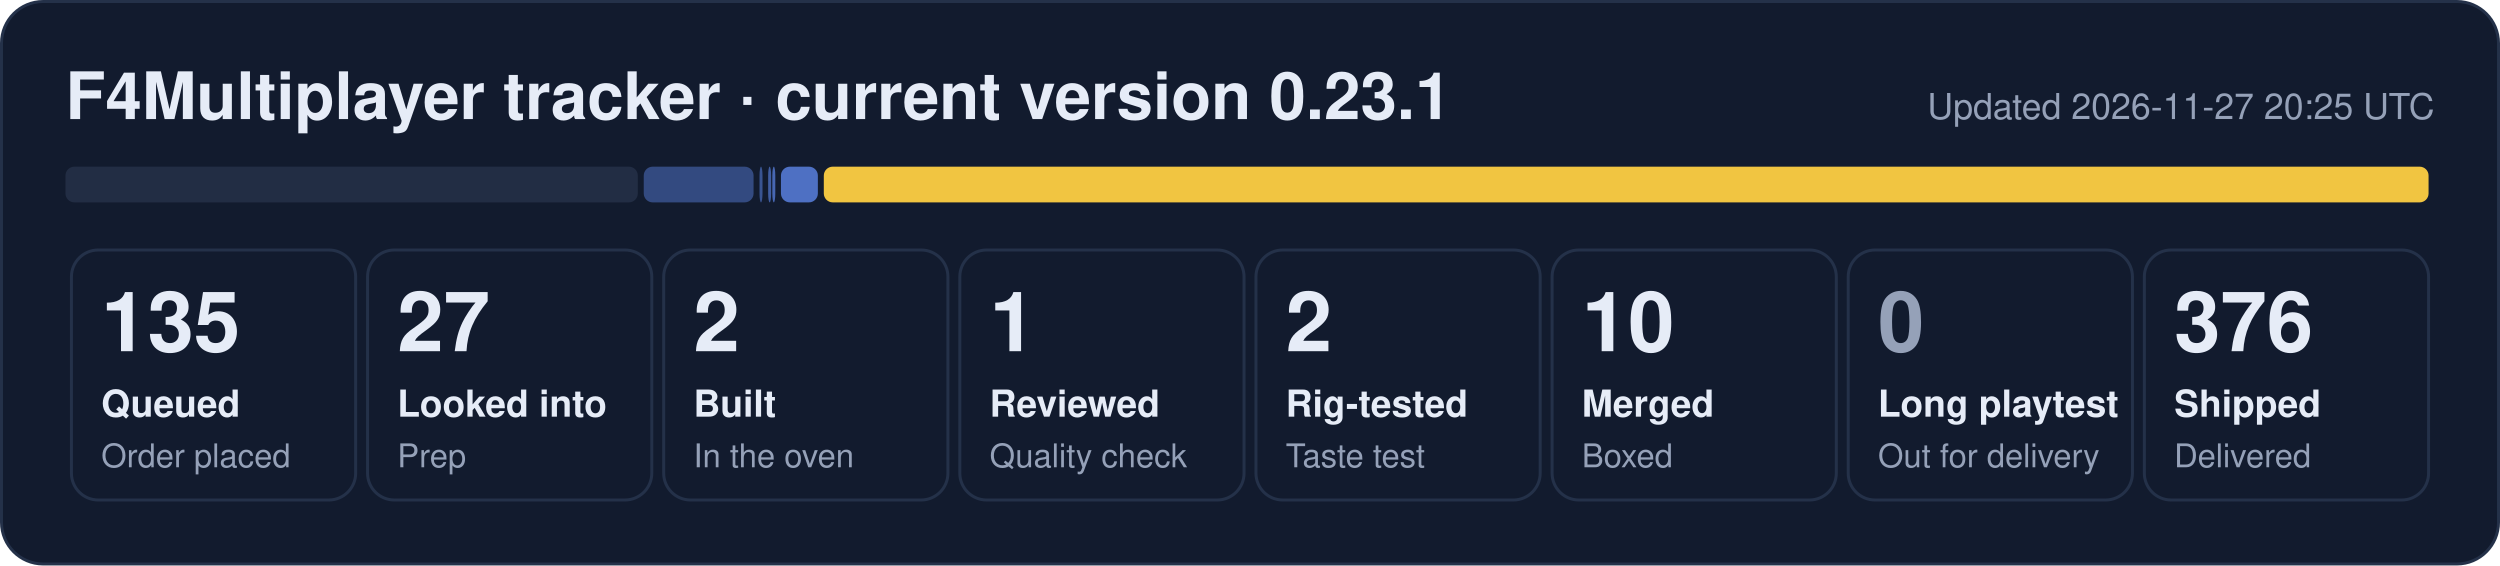
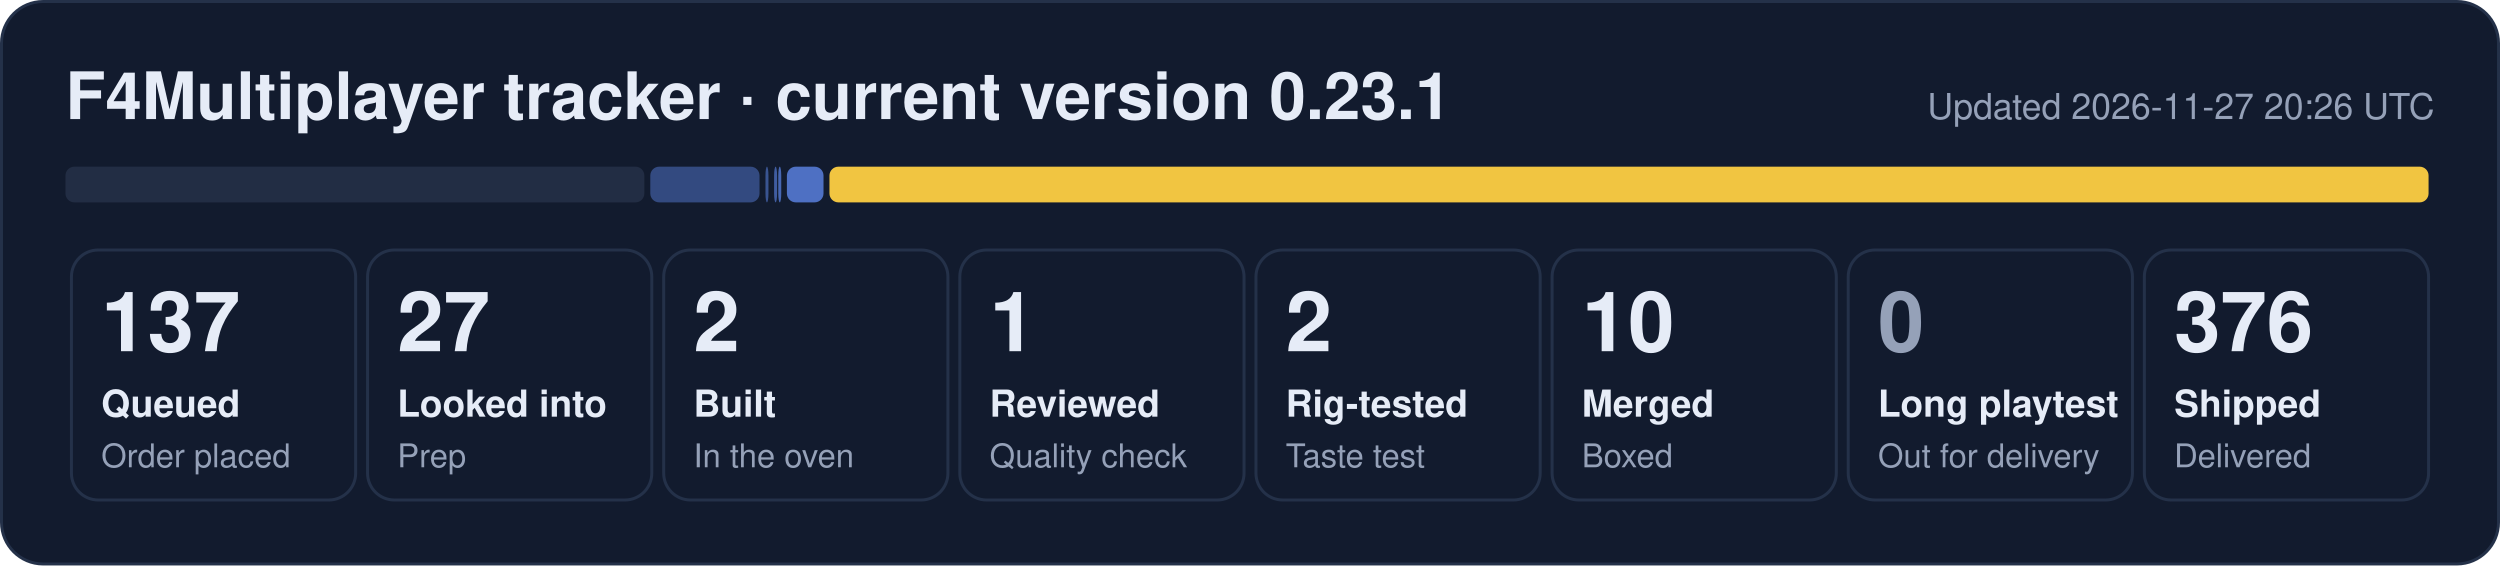
- <svg xmlns="http://www.w3.org/2000/svg" width="840" height="190" viewBox="0 0 840 190" role="img" aria-label="F4Multiplayer tracker: 135 queued, 27 looked into, 2 built, 1 reviewed, 2 rig-tested, 10 merged, 376 shipped">
+ <svg xmlns="http://www.w3.org/2000/svg" width="840" height="190" viewBox="0 0 840 190" role="img" aria-label="F4Multiplayer tracker: 137 queued, 27 looked into, 2 built, 1 reviewed, 2 rig-tested, 10 merged, 376 shipped">
  <rect x="0.5" y="0.5" width="839" height="189" rx="14" fill="#121b2e" stroke="#243149" />
  <text x="22" y="40" font-family="Segoe UI, Helvetica, Arial, sans-serif" font-size="22" font-weight="700" fill="#e6ecf7">F4Multiplayer tracker · current version 0.23.1</text>
-   <text x="818" y="40" font-family="Segoe UI, Helvetica, Arial, sans-serif" font-size="12" fill="#95a1b8" text-anchor="end">Updated 2026-11-27 20:25 UTC</text>
-   <rect x="22.0" y="56" width="192.3" height="12" rx="3" fill="#222d44" fill-opacity="1.00" />
-   <rect x="216.3" y="56" width="36.9" height="12" rx="3" fill="#5d86e8" fill-opacity="0.44" />
-   <rect x="255.2" y="56" width="1.0" height="12" rx="3" fill="#5d86e8" fill-opacity="0.53" />
-   <rect x="258.1" y="56" width="1.0" height="12" rx="3" fill="#5d86e8" fill-opacity="0.62" />
-   <rect x="259.5" y="56" width="1.0" height="12" rx="3" fill="#5d86e8" fill-opacity="0.71" />
-   <rect x="262.4" y="56" width="12.4" height="12" rx="3" fill="#5d86e8" fill-opacity="0.80" />
-   <rect x="276.8" y="56" width="539.2" height="12" rx="3" fill="#f5c842" fill-opacity="0.98" />
+   <text x="818" y="40" font-family="Segoe UI, Helvetica, Arial, sans-serif" font-size="12" fill="#95a1b8" text-anchor="end">Updated 2026-11-27 20:26 UTC</text>
+   <rect x="22.0" y="56" width="194.5" height="12" rx="3" fill="#222d44" fill-opacity="1.00" />
+   <rect x="218.5" y="56" width="36.7" height="12" rx="3" fill="#5d86e8" fill-opacity="0.44" />
+   <rect x="257.2" y="56" width="1.0" height="12" rx="3" fill="#5d86e8" fill-opacity="0.53" />
+   <rect x="260.1" y="56" width="1.0" height="12" rx="3" fill="#5d86e8" fill-opacity="0.62" />
+   <rect x="261.5" y="56" width="1.0" height="12" rx="3" fill="#5d86e8" fill-opacity="0.71" />
+   <rect x="264.4" y="56" width="12.3" height="12" rx="3" fill="#5d86e8" fill-opacity="0.80" />
+   <rect x="278.7" y="56" width="537.3" height="12" rx="3" fill="#f5c842" fill-opacity="0.98" />
  <rect x="24.0" y="84" width="95.5" height="84" rx="9" fill="none" stroke="#243149" />
-   <text x="34.0" y="118" font-family="Segoe UI, Helvetica, Arial, sans-serif" font-size="28" font-weight="800" fill="#e6ecf7">135</text>
+   <text x="34.0" y="118" font-family="Segoe UI, Helvetica, Arial, sans-serif" font-size="28" font-weight="800" fill="#e6ecf7">137</text>
  <text x="34.0" y="140" font-family="Segoe UI, Helvetica, Arial, sans-serif" font-size="12.5" font-weight="600" fill="#e6ecf7">Queued</text>
  <text x="34.0" y="157" font-family="Segoe UI, Helvetica, Arial, sans-serif" font-size="11" fill="#95a1b8">Order placed</text>
  <rect x="123.5" y="84" width="95.5" height="84" rx="9" fill="none" stroke="#243149" />
  <text x="133.5" y="118" font-family="Segoe UI, Helvetica, Arial, sans-serif" font-size="28" font-weight="800" fill="#e6ecf7">27</text>
  <text x="133.5" y="140" font-family="Segoe UI, Helvetica, Arial, sans-serif" font-size="12.5" font-weight="600" fill="#e6ecf7">Looked into</text>
  <text x="133.5" y="157" font-family="Segoe UI, Helvetica, Arial, sans-serif" font-size="11" fill="#95a1b8">Prep</text>
  <rect x="223.0" y="84" width="95.5" height="84" rx="9" fill="none" stroke="#243149" />
  <text x="233.0" y="118" font-family="Segoe UI, Helvetica, Arial, sans-serif" font-size="28" font-weight="800" fill="#e6ecf7">2</text>
  <text x="233.0" y="140" font-family="Segoe UI, Helvetica, Arial, sans-serif" font-size="12.5" font-weight="600" fill="#e6ecf7">Built</text>
  <text x="233.0" y="157" font-family="Segoe UI, Helvetica, Arial, sans-serif" font-size="11" fill="#95a1b8">In the oven</text>
  <rect x="322.5" y="84" width="95.5" height="84" rx="9" fill="none" stroke="#243149" />
  <text x="332.5" y="118" font-family="Segoe UI, Helvetica, Arial, sans-serif" font-size="28" font-weight="800" fill="#e6ecf7">1</text>
  <text x="332.5" y="140" font-family="Segoe UI, Helvetica, Arial, sans-serif" font-size="12.5" font-weight="600" fill="#e6ecf7">Reviewed</text>
  <text x="332.5" y="157" font-family="Segoe UI, Helvetica, Arial, sans-serif" font-size="11" fill="#95a1b8">Quality check</text>
  <rect x="422.0" y="84" width="95.5" height="84" rx="9" fill="none" stroke="#243149" />
  <text x="432.0" y="118" font-family="Segoe UI, Helvetica, Arial, sans-serif" font-size="28" font-weight="800" fill="#e6ecf7">2</text>
  <text x="432.0" y="140" font-family="Segoe UI, Helvetica, Arial, sans-serif" font-size="12.5" font-weight="600" fill="#e6ecf7">Rig-tested</text>
  <text x="432.0" y="157" font-family="Segoe UI, Helvetica, Arial, sans-serif" font-size="11" fill="#95a1b8">Taste test</text>
  <rect x="521.5" y="84" width="95.5" height="84" rx="9" fill="none" stroke="#243149" />
  <text x="531.5" y="118" font-family="Segoe UI, Helvetica, Arial, sans-serif" font-size="28" font-weight="800" fill="#e6ecf7">10</text>
  <text x="531.5" y="140" font-family="Segoe UI, Helvetica, Arial, sans-serif" font-size="12.5" font-weight="600" fill="#e6ecf7">Merged</text>
  <text x="531.5" y="157" font-family="Segoe UI, Helvetica, Arial, sans-serif" font-size="11" fill="#95a1b8">Boxed</text>
  <rect x="621.0" y="84" width="95.5" height="84" rx="9" fill="none" stroke="#243149" />
  <text x="631.0" y="118" font-family="Segoe UI, Helvetica, Arial, sans-serif" font-size="28" font-weight="800" fill="#95a1b8">0</text>
  <text x="631.0" y="140" font-family="Segoe UI, Helvetica, Arial, sans-serif" font-size="12.5" font-weight="600" fill="#e6ecf7">Long playtest</text>
  <text x="631.0" y="157" font-family="Segoe UI, Helvetica, Arial, sans-serif" font-size="11" fill="#95a1b8">Out for delivery</text>
  <rect x="720.5" y="84" width="95.5" height="84" rx="9" fill="none" stroke="#243149" />
  <text x="730.5" y="118" font-family="Segoe UI, Helvetica, Arial, sans-serif" font-size="28" font-weight="800" fill="#e6ecf7">376</text>
  <text x="730.5" y="140" font-family="Segoe UI, Helvetica, Arial, sans-serif" font-size="12.5" font-weight="600" fill="#e6ecf7">Shipped</text>
  <text x="730.5" y="157" font-family="Segoe UI, Helvetica, Arial, sans-serif" font-size="11" fill="#95a1b8">Delivered</text>
</svg>
